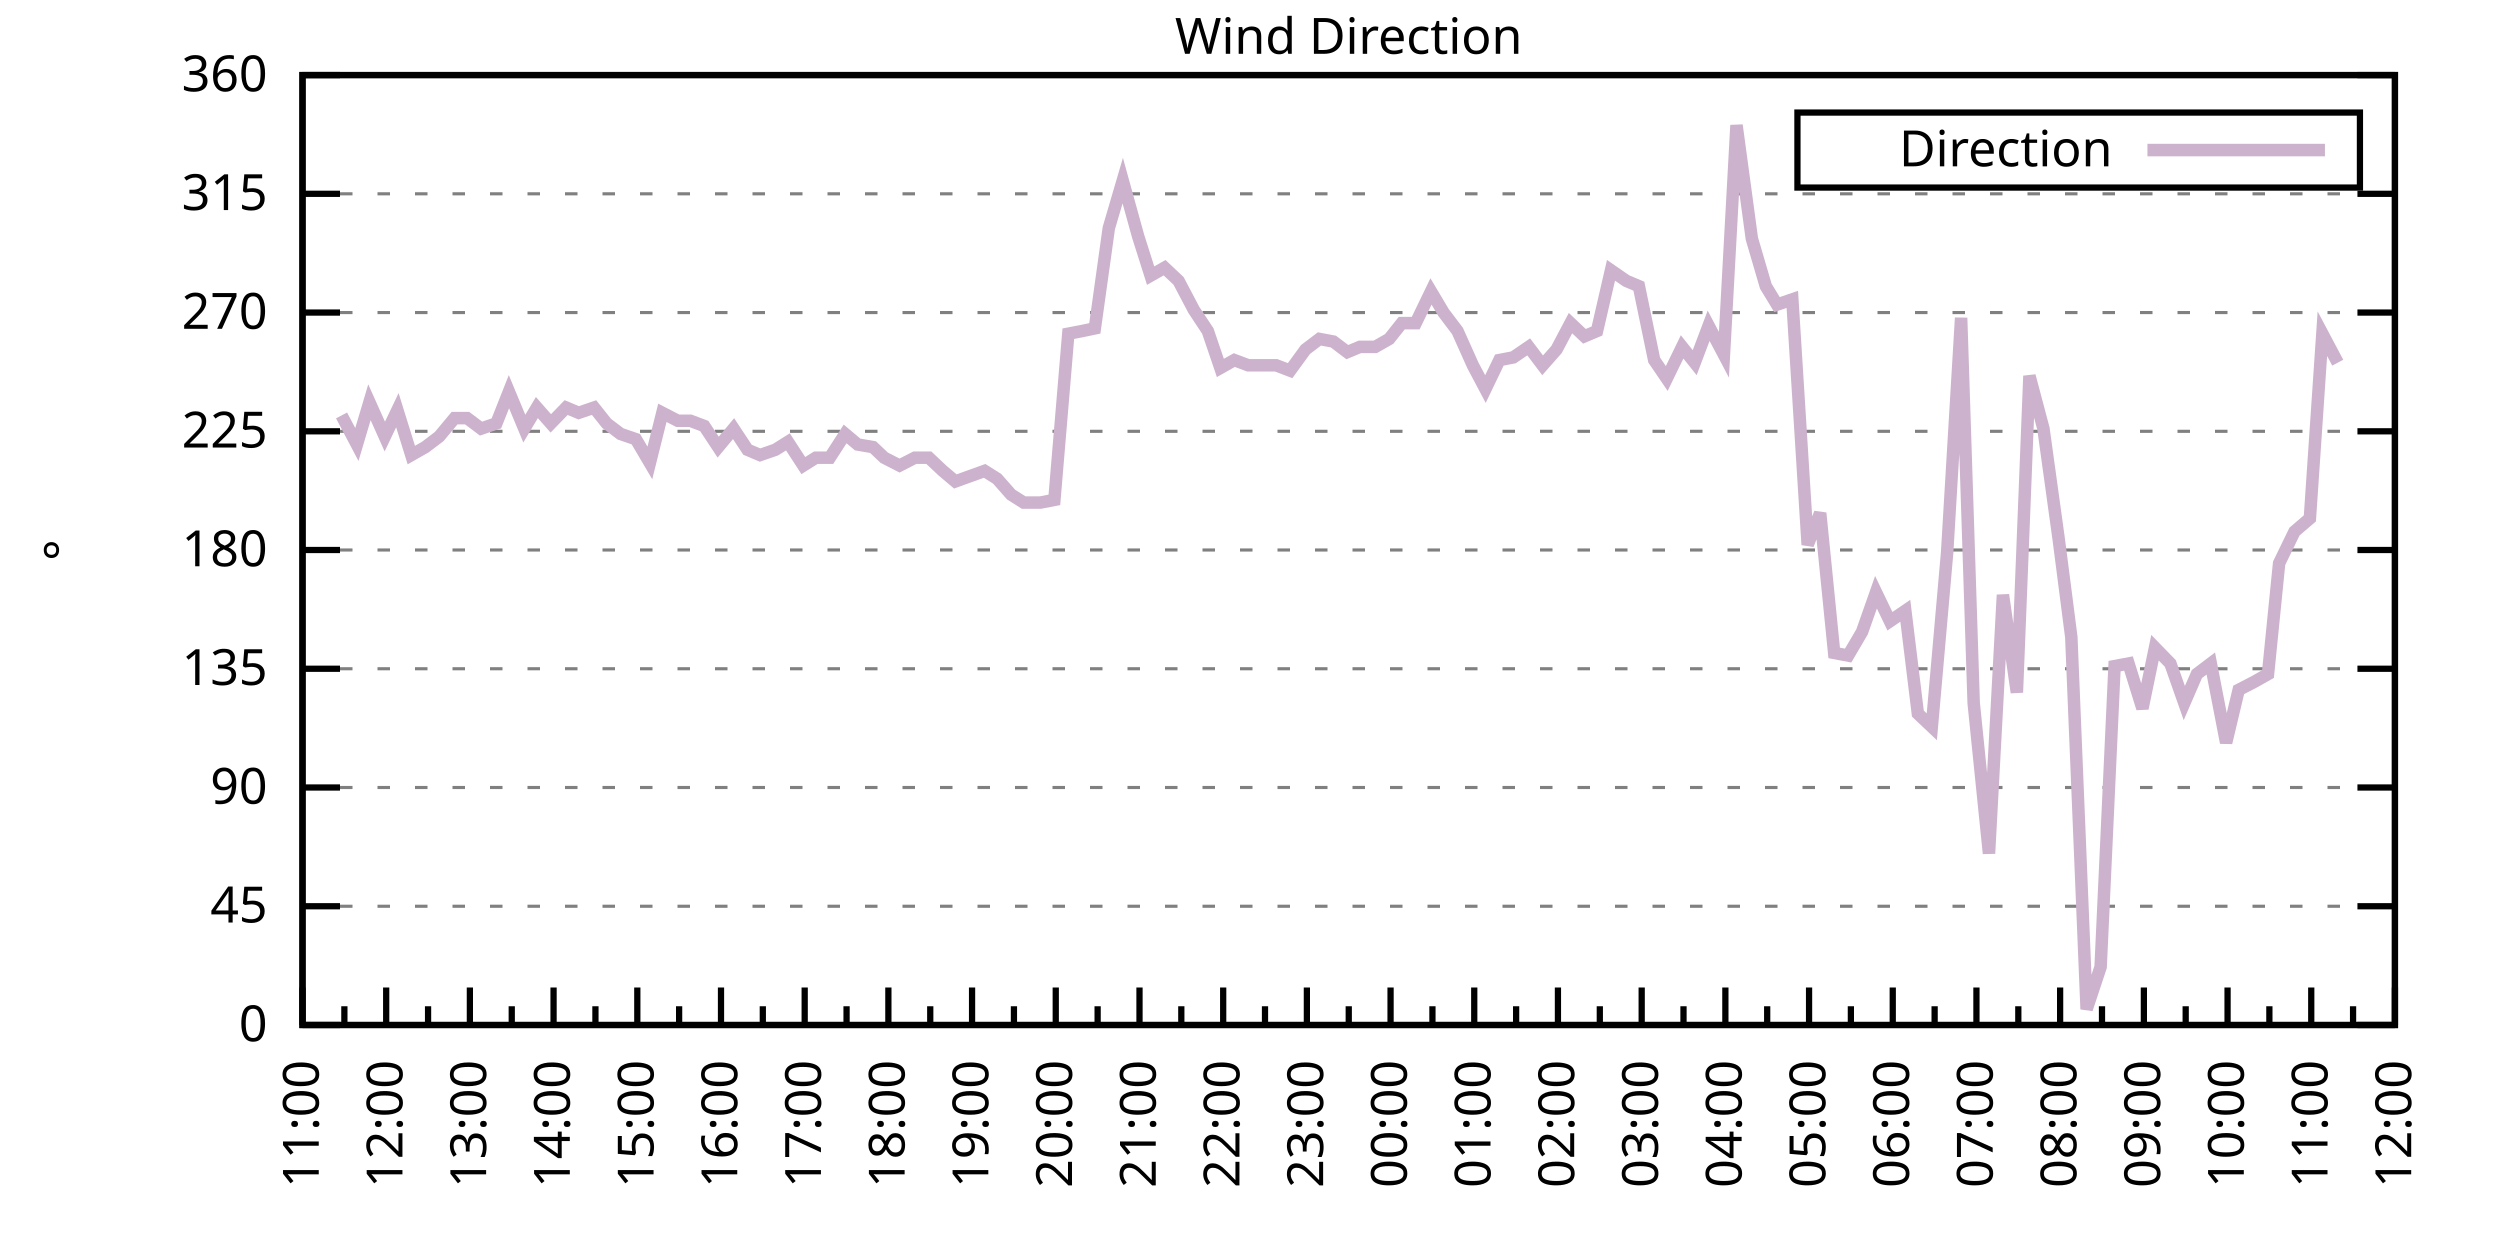
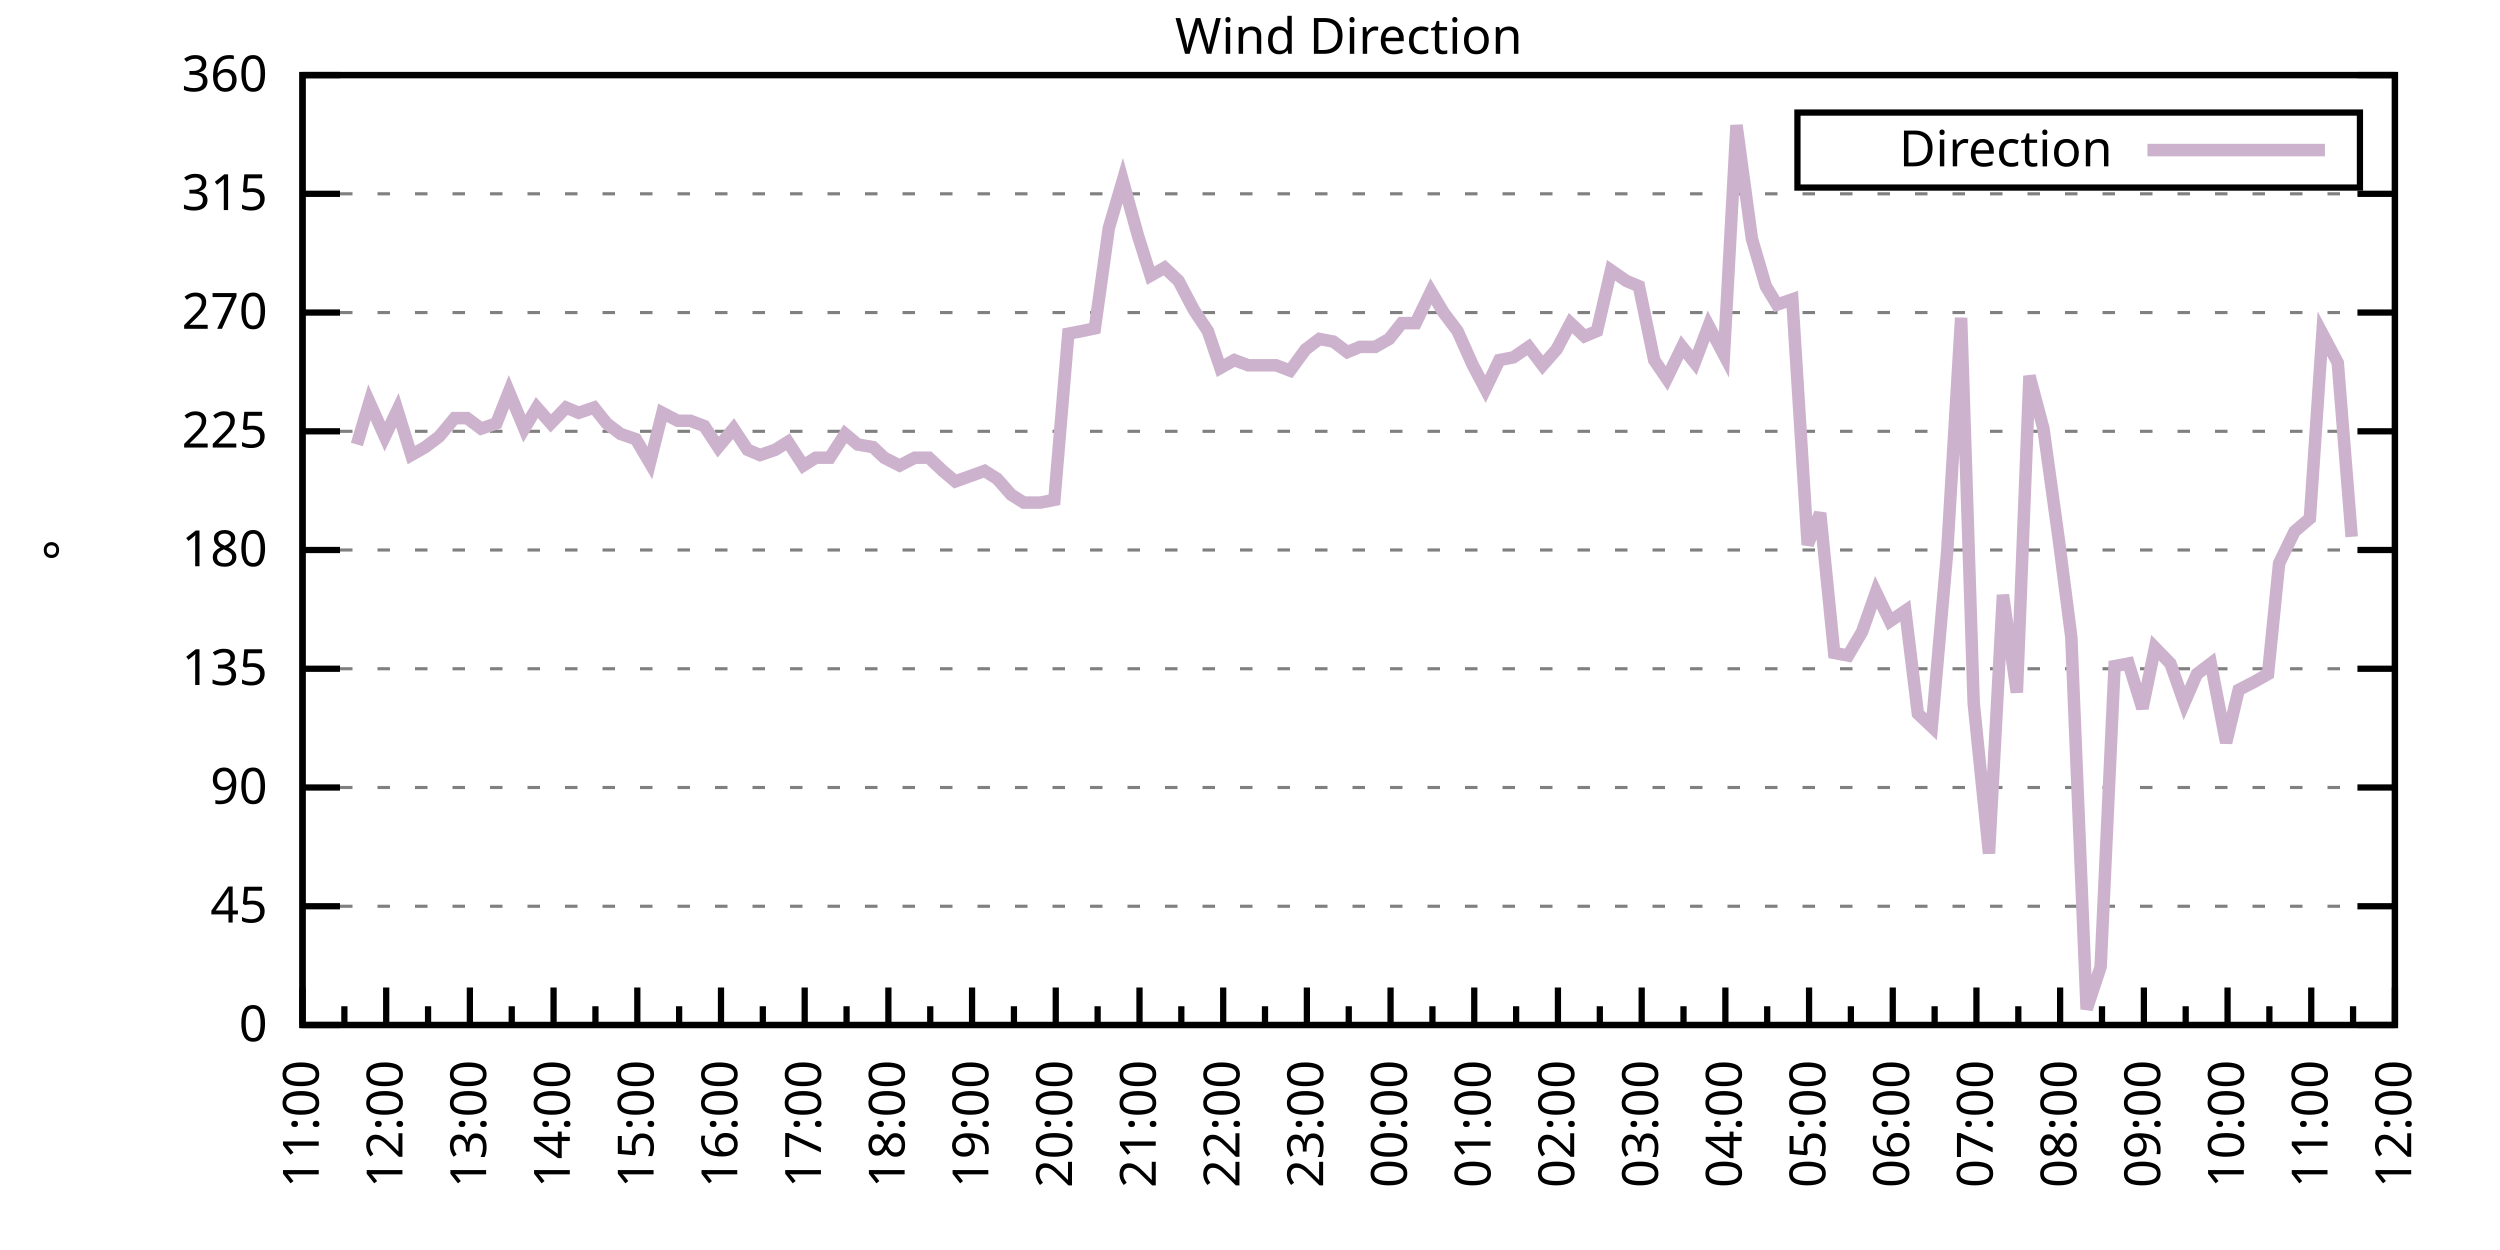
<svg xmlns="http://www.w3.org/2000/svg" xmlns:xlink="http://www.w3.org/1999/xlink" width="400" height="200" viewBox="0 0 400 200">
  <g id="gnuplot_canvas">
    <rect x="0" y="0" width="400" height="200" fill="none" />
    <defs>
      <circle id="gpDot" r="0.5" stroke-width="0.5" stroke="currentColor" />
      <path id="gpPt0" stroke-width="0.333" stroke="currentColor" d="M-1,0 h2 M0,-1 v2" />
      <path id="gpPt1" stroke-width="0.333" stroke="currentColor" d="M-1,-1 L1,1 M1,-1 L-1,1" />
      <path id="gpPt2" stroke-width="0.333" stroke="currentColor" d="M-1,0 L1,0 M0,-1 L0,1 M-1,-1 L1,1 M-1,1 L1,-1" />
      <rect id="gpPt3" stroke-width="0.333" stroke="currentColor" x="-1" y="-1" width="2" height="2" />
      <rect id="gpPt4" stroke-width="0.333" stroke="currentColor" fill="currentColor" x="-1" y="-1" width="2" height="2" />
      <circle id="gpPt5" stroke-width="0.333" stroke="currentColor" cx="0" cy="0" r="1" />
      <use xlink:href="#gpPt5" id="gpPt6" fill="currentColor" stroke="none" />
      <path id="gpPt7" stroke-width="0.333" stroke="currentColor" d="M0,-1.33 L-1.33,0.67 L1.33,0.67 z" />
      <use xlink:href="#gpPt7" id="gpPt8" fill="currentColor" stroke="none" />
      <use xlink:href="#gpPt7" id="gpPt9" stroke="currentColor" transform="rotate(180)" />
      <use xlink:href="#gpPt9" id="gpPt10" fill="currentColor" stroke="none" />
      <use xlink:href="#gpPt3" id="gpPt11" stroke="currentColor" transform="rotate(45)" />
      <use xlink:href="#gpPt11" id="gpPt12" fill="currentColor" stroke="none" />
      <path id="gpPt13" stroke-width="0.333" stroke="currentColor" d="M0,1.330 L1.265,0.411 L0.782,-1.067 L-0.782,-1.076 L-1.265,0.411 z" />
      <use xlink:href="#gpPt13" id="gpPt14" fill="currentColor" stroke="none" />
      <filter id="textbox" filterUnits="objectBoundingBox" x="0" y="0" height="1" width="1">
        <feFlood flood-color="white" flood-opacity="1" result="bgnd" />
        <feComposite in="SourceGraphic" in2="bgnd" operator="atop" />
      </filter>
      <filter id="greybox" filterUnits="objectBoundingBox" x="0" y="0" height="1" width="1">
        <feFlood flood-color="lightgrey" flood-opacity="1" result="grey" />
        <feComposite in="SourceGraphic" in2="grey" operator="atop" />
      </filter>
    </defs>
    <g fill="none" color="white" stroke="currentColor" stroke-width="1.00" stroke-linecap="butt" stroke-linejoin="miter">
</g>
    <g fill="none" color="black" stroke="currentColor" stroke-width="1.00" stroke-linecap="butt" stroke-linejoin="miter">
      <g stroke="none" shape-rendering="crispEdges">
        <polygon fill="rgb(255, 255, 255)" points="48.40,164.00 383.18,164.00 383.18,12.02 48.40,12.02 " />
      </g>
    </g>
    <g fill="none" color="black" stroke="currentColor" stroke-width="1.00" stroke-linecap="butt" stroke-linejoin="miter">
</g>
    <g fill="none" color="black" stroke="black" stroke-width="0.50" stroke-linecap="butt" stroke-linejoin="miter">
</g>
    <g fill="none" color="gray" stroke="currentColor" stroke-width="0.50" stroke-linecap="butt" stroke-linejoin="miter">
      <path stroke="gray" stroke-dasharray="2,4" class="gridline" d="M48.40,164.00 L383.19,164.00  " />
    </g>
    <g fill="none" color="gray" stroke="gray" stroke-width="1.00" stroke-linecap="butt" stroke-linejoin="miter">
</g>
    <g fill="none" color="black" stroke="currentColor" stroke-width="1.00" stroke-linecap="butt" stroke-linejoin="miter">
      <path stroke="black" d="M48.40,164.00 L54.40,164.00 M383.19,164.00 L377.19,164.00  " />
      <g transform="translate(42.80,166.60)" stroke="none" fill="black" font-family="Sans" font-size="8.00" text-anchor="end">
        <text>
          <tspan font-family="Sans"> 0</tspan>
        </text>
      </g>
    </g>
    <g fill="none" color="black" stroke="currentColor" stroke-width="1.00" stroke-linecap="butt" stroke-linejoin="miter">
</g>
    <g fill="none" color="black" stroke="black" stroke-width="0.50" stroke-linecap="butt" stroke-linejoin="miter">
</g>
    <g fill="none" color="gray" stroke="currentColor" stroke-width="0.50" stroke-linecap="butt" stroke-linejoin="miter">
      <path stroke="gray" stroke-dasharray="2,4" class="gridline" d="M48.40,145.00 L383.19,145.00  " />
    </g>
    <g fill="none" color="gray" stroke="gray" stroke-width="1.00" stroke-linecap="butt" stroke-linejoin="miter">
</g>
    <g fill="none" color="black" stroke="currentColor" stroke-width="1.00" stroke-linecap="butt" stroke-linejoin="miter">
      <path stroke="black" d="M48.40,145.00 L54.40,145.00 M383.19,145.00 L377.19,145.00  " />
      <g transform="translate(42.80,147.60)" stroke="none" fill="black" font-family="Sans" font-size="8.00" text-anchor="end">
        <text>
          <tspan font-family="Sans"> 45</tspan>
        </text>
      </g>
    </g>
    <g fill="none" color="black" stroke="currentColor" stroke-width="1.00" stroke-linecap="butt" stroke-linejoin="miter">
</g>
    <g fill="none" color="black" stroke="black" stroke-width="0.50" stroke-linecap="butt" stroke-linejoin="miter">
</g>
    <g fill="none" color="gray" stroke="currentColor" stroke-width="0.50" stroke-linecap="butt" stroke-linejoin="miter">
      <path stroke="gray" stroke-dasharray="2,4" class="gridline" d="M48.40,126.00 L383.19,126.00  " />
    </g>
    <g fill="none" color="gray" stroke="gray" stroke-width="1.00" stroke-linecap="butt" stroke-linejoin="miter">
</g>
    <g fill="none" color="black" stroke="currentColor" stroke-width="1.00" stroke-linecap="butt" stroke-linejoin="miter">
      <path stroke="black" d="M48.40,126.00 L54.40,126.00 M383.19,126.00 L377.19,126.00  " />
      <g transform="translate(42.80,128.60)" stroke="none" fill="black" font-family="Sans" font-size="8.00" text-anchor="end">
        <text>
          <tspan font-family="Sans"> 90</tspan>
        </text>
      </g>
    </g>
    <g fill="none" color="black" stroke="currentColor" stroke-width="1.00" stroke-linecap="butt" stroke-linejoin="miter">
</g>
    <g fill="none" color="black" stroke="black" stroke-width="0.50" stroke-linecap="butt" stroke-linejoin="miter">
</g>
    <g fill="none" color="gray" stroke="currentColor" stroke-width="0.50" stroke-linecap="butt" stroke-linejoin="miter">
      <path stroke="gray" stroke-dasharray="2,4" class="gridline" d="M48.40,107.00 L383.19,107.00  " />
    </g>
    <g fill="none" color="gray" stroke="gray" stroke-width="1.00" stroke-linecap="butt" stroke-linejoin="miter">
</g>
    <g fill="none" color="black" stroke="currentColor" stroke-width="1.00" stroke-linecap="butt" stroke-linejoin="miter">
      <path stroke="black" d="M48.40,107.00 L54.40,107.00 M383.19,107.00 L377.19,107.00  " />
      <g transform="translate(42.80,109.60)" stroke="none" fill="black" font-family="Sans" font-size="8.00" text-anchor="end">
        <text>
          <tspan font-family="Sans"> 135</tspan>
        </text>
      </g>
    </g>
    <g fill="none" color="black" stroke="currentColor" stroke-width="1.00" stroke-linecap="butt" stroke-linejoin="miter">
</g>
    <g fill="none" color="black" stroke="black" stroke-width="0.50" stroke-linecap="butt" stroke-linejoin="miter">
</g>
    <g fill="none" color="gray" stroke="currentColor" stroke-width="0.50" stroke-linecap="butt" stroke-linejoin="miter">
      <path stroke="gray" stroke-dasharray="2,4" class="gridline" d="M48.40,88.00 L383.19,88.00  " />
    </g>
    <g fill="none" color="gray" stroke="gray" stroke-width="1.00" stroke-linecap="butt" stroke-linejoin="miter">
</g>
    <g fill="none" color="black" stroke="currentColor" stroke-width="1.00" stroke-linecap="butt" stroke-linejoin="miter">
      <path stroke="black" d="M48.40,88.00 L54.40,88.00 M383.19,88.00 L377.19,88.00  " />
      <g transform="translate(42.80,90.60)" stroke="none" fill="black" font-family="Sans" font-size="8.00" text-anchor="end">
        <text>
          <tspan font-family="Sans"> 180</tspan>
        </text>
      </g>
    </g>
    <g fill="none" color="black" stroke="currentColor" stroke-width="1.00" stroke-linecap="butt" stroke-linejoin="miter">
</g>
    <g fill="none" color="black" stroke="black" stroke-width="0.50" stroke-linecap="butt" stroke-linejoin="miter">
</g>
    <g fill="none" color="gray" stroke="currentColor" stroke-width="0.50" stroke-linecap="butt" stroke-linejoin="miter">
      <path stroke="gray" stroke-dasharray="2,4" class="gridline" d="M48.40,69.01 L383.19,69.01  " />
    </g>
    <g fill="none" color="gray" stroke="gray" stroke-width="1.00" stroke-linecap="butt" stroke-linejoin="miter">
</g>
    <g fill="none" color="black" stroke="currentColor" stroke-width="1.00" stroke-linecap="butt" stroke-linejoin="miter">
      <path stroke="black" d="M48.40,69.01 L54.40,69.01 M383.19,69.01 L377.19,69.01  " />
      <g transform="translate(42.80,71.61)" stroke="none" fill="black" font-family="Sans" font-size="8.00" text-anchor="end">
        <text>
          <tspan font-family="Sans"> 225</tspan>
        </text>
      </g>
    </g>
    <g fill="none" color="black" stroke="currentColor" stroke-width="1.00" stroke-linecap="butt" stroke-linejoin="miter">
</g>
    <g fill="none" color="black" stroke="black" stroke-width="0.50" stroke-linecap="butt" stroke-linejoin="miter">
</g>
    <g fill="none" color="gray" stroke="currentColor" stroke-width="0.50" stroke-linecap="butt" stroke-linejoin="miter">
      <path stroke="gray" stroke-dasharray="2,4" class="gridline" d="M48.40,50.01 L383.19,50.01  " />
    </g>
    <g fill="none" color="gray" stroke="gray" stroke-width="1.00" stroke-linecap="butt" stroke-linejoin="miter">
</g>
    <g fill="none" color="black" stroke="currentColor" stroke-width="1.00" stroke-linecap="butt" stroke-linejoin="miter">
      <path stroke="black" d="M48.40,50.01 L54.40,50.01 M383.19,50.01 L377.19,50.01  " />
      <g transform="translate(42.80,52.61)" stroke="none" fill="black" font-family="Sans" font-size="8.00" text-anchor="end">
        <text>
          <tspan font-family="Sans"> 270</tspan>
        </text>
      </g>
    </g>
    <g fill="none" color="black" stroke="currentColor" stroke-width="1.00" stroke-linecap="butt" stroke-linejoin="miter">
</g>
    <g fill="none" color="black" stroke="black" stroke-width="0.50" stroke-linecap="butt" stroke-linejoin="miter">
</g>
    <g fill="none" color="gray" stroke="currentColor" stroke-width="0.50" stroke-linecap="butt" stroke-linejoin="miter">
      <path stroke="gray" stroke-dasharray="2,4" class="gridline" d="M48.40,31.01 L383.19,31.01  " />
    </g>
    <g fill="none" color="gray" stroke="gray" stroke-width="1.00" stroke-linecap="butt" stroke-linejoin="miter">
</g>
    <g fill="none" color="black" stroke="currentColor" stroke-width="1.00" stroke-linecap="butt" stroke-linejoin="miter">
      <path stroke="black" d="M48.40,31.01 L54.40,31.01 M383.19,31.01 L377.19,31.01  " />
      <g transform="translate(42.80,33.61)" stroke="none" fill="black" font-family="Sans" font-size="8.00" text-anchor="end">
        <text>
          <tspan font-family="Sans"> 315</tspan>
        </text>
      </g>
    </g>
    <g fill="none" color="black" stroke="currentColor" stroke-width="1.00" stroke-linecap="butt" stroke-linejoin="miter">
</g>
    <g fill="none" color="black" stroke="black" stroke-width="0.50" stroke-linecap="butt" stroke-linejoin="miter">
</g>
    <g fill="none" color="gray" stroke="currentColor" stroke-width="0.50" stroke-linecap="butt" stroke-linejoin="miter">
      <path stroke="gray" stroke-dasharray="2,4" class="gridline" d="M48.40,12.01 L383.19,12.01  " />
    </g>
    <g fill="none" color="gray" stroke="gray" stroke-width="1.00" stroke-linecap="butt" stroke-linejoin="miter">
</g>
    <g fill="none" color="black" stroke="currentColor" stroke-width="1.00" stroke-linecap="butt" stroke-linejoin="miter">
      <path stroke="black" d="M48.40,12.01 L54.40,12.01 M383.19,12.01 L377.19,12.01  " />
      <g transform="translate(42.80,14.61)" stroke="none" fill="black" font-family="Sans" font-size="8.00" text-anchor="end">
        <text>
          <tspan font-family="Sans"> 360</tspan>
        </text>
      </g>
    </g>
    <g fill="none" color="black" stroke="currentColor" stroke-width="1.00" stroke-linecap="butt" stroke-linejoin="miter">
      <path stroke="black" d="M48.40,164.00 L48.40,158.00  " />
      <g transform="translate(51.00,169.60) rotate(270)" stroke="none" fill="black" font-family="Sans" font-size="8.00" text-anchor="end">
        <text>
          <tspan font-family="Sans">11:00</tspan>
        </text>
      </g>
    </g>
    <g fill="none" color="black" stroke="currentColor" stroke-width="1.00" stroke-linecap="butt" stroke-linejoin="miter">
      <path stroke="black" d="M55.10,164.00 L55.10,161.00 M61.79,164.00 L61.79,158.00  " />
      <g transform="translate(64.39,169.60) rotate(270)" stroke="none" fill="black" font-family="Sans" font-size="8.00" text-anchor="end">
        <text>
          <tspan font-family="Sans">12:00</tspan>
        </text>
      </g>
    </g>
    <g fill="none" color="black" stroke="currentColor" stroke-width="1.00" stroke-linecap="butt" stroke-linejoin="miter">
      <path stroke="black" d="M68.49,164.00 L68.49,161.00 M75.18,164.00 L75.18,158.00  " />
      <g transform="translate(77.78,169.60) rotate(270)" stroke="none" fill="black" font-family="Sans" font-size="8.00" text-anchor="end">
        <text>
          <tspan font-family="Sans">13:00</tspan>
        </text>
      </g>
    </g>
    <g fill="none" color="black" stroke="currentColor" stroke-width="1.00" stroke-linecap="butt" stroke-linejoin="miter">
      <path stroke="black" d="M81.88,164.00 L81.88,161.00 M88.57,164.00 L88.57,158.00  " />
      <g transform="translate(91.17,169.60) rotate(270)" stroke="none" fill="black" font-family="Sans" font-size="8.00" text-anchor="end">
        <text>
          <tspan font-family="Sans">14:00</tspan>
        </text>
      </g>
    </g>
    <g fill="none" color="black" stroke="currentColor" stroke-width="1.00" stroke-linecap="butt" stroke-linejoin="miter">
      <path stroke="black" d="M95.27,164.00 L95.27,161.00 M101.97,164.00 L101.97,158.00  " />
      <g transform="translate(104.57,169.60) rotate(270)" stroke="none" fill="black" font-family="Sans" font-size="8.00" text-anchor="end">
        <text>
          <tspan font-family="Sans">15:00</tspan>
        </text>
      </g>
    </g>
    <g fill="none" color="black" stroke="currentColor" stroke-width="1.00" stroke-linecap="butt" stroke-linejoin="miter">
      <path stroke="black" d="M108.66,164.00 L108.66,161.00 M115.36,164.00 L115.36,158.00  " />
      <g transform="translate(117.96,169.60) rotate(270)" stroke="none" fill="black" font-family="Sans" font-size="8.00" text-anchor="end">
        <text>
          <tspan font-family="Sans">16:00</tspan>
        </text>
      </g>
    </g>
    <g fill="none" color="black" stroke="currentColor" stroke-width="1.00" stroke-linecap="butt" stroke-linejoin="miter">
      <path stroke="black" d="M122.05,164.00 L122.05,161.00 M128.75,164.00 L128.75,158.00  " />
      <g transform="translate(131.35,169.60) rotate(270)" stroke="none" fill="black" font-family="Sans" font-size="8.00" text-anchor="end">
        <text>
          <tspan font-family="Sans">17:00</tspan>
        </text>
      </g>
    </g>
    <g fill="none" color="black" stroke="currentColor" stroke-width="1.00" stroke-linecap="butt" stroke-linejoin="miter">
      <path stroke="black" d="M135.45,164.00 L135.45,161.00 M142.14,164.00 L142.14,158.00  " />
      <g transform="translate(144.74,169.60) rotate(270)" stroke="none" fill="black" font-family="Sans" font-size="8.00" text-anchor="end">
        <text>
          <tspan font-family="Sans">18:00</tspan>
        </text>
      </g>
    </g>
    <g fill="none" color="black" stroke="currentColor" stroke-width="1.00" stroke-linecap="butt" stroke-linejoin="miter">
      <path stroke="black" d="M148.84,164.00 L148.84,161.00 M155.53,164.00 L155.53,158.00  " />
      <g transform="translate(158.13,169.60) rotate(270)" stroke="none" fill="black" font-family="Sans" font-size="8.00" text-anchor="end">
        <text>
          <tspan font-family="Sans">19:00</tspan>
        </text>
      </g>
    </g>
    <g fill="none" color="black" stroke="currentColor" stroke-width="1.00" stroke-linecap="butt" stroke-linejoin="miter">
      <path stroke="black" d="M162.23,164.00 L162.23,161.00 M168.92,164.00 L168.92,158.00  " />
      <g transform="translate(171.52,169.60) rotate(270)" stroke="none" fill="black" font-family="Sans" font-size="8.00" text-anchor="end">
        <text>
          <tspan font-family="Sans">20:00</tspan>
        </text>
      </g>
    </g>
    <g fill="none" color="black" stroke="currentColor" stroke-width="1.00" stroke-linecap="butt" stroke-linejoin="miter">
      <path stroke="black" d="M175.62,164.00 L175.62,161.00 M182.32,164.00 L182.32,158.00  " />
      <g transform="translate(184.92,169.60) rotate(270)" stroke="none" fill="black" font-family="Sans" font-size="8.00" text-anchor="end">
        <text>
          <tspan font-family="Sans">21:00</tspan>
        </text>
      </g>
    </g>
    <g fill="none" color="black" stroke="currentColor" stroke-width="1.00" stroke-linecap="butt" stroke-linejoin="miter">
      <path stroke="black" d="M189.01,164.00 L189.01,161.00 M195.71,164.00 L195.71,158.00  " />
      <g transform="translate(198.31,169.60) rotate(270)" stroke="none" fill="black" font-family="Sans" font-size="8.00" text-anchor="end">
        <text>
          <tspan font-family="Sans">22:00</tspan>
        </text>
      </g>
    </g>
    <g fill="none" color="black" stroke="currentColor" stroke-width="1.00" stroke-linecap="butt" stroke-linejoin="miter">
      <path stroke="black" d="M202.40,164.00 L202.40,161.00 M209.10,164.00 L209.10,158.00  " />
      <g transform="translate(211.70,169.60) rotate(270)" stroke="none" fill="black" font-family="Sans" font-size="8.00" text-anchor="end">
        <text>
          <tspan font-family="Sans">23:00</tspan>
        </text>
      </g>
    </g>
    <g fill="none" color="black" stroke="currentColor" stroke-width="1.00" stroke-linecap="butt" stroke-linejoin="miter">
      <path stroke="black" d="M215.80,164.00 L215.80,161.00 M222.49,164.00 L222.49,158.00  " />
      <g transform="translate(225.09,169.60) rotate(270)" stroke="none" fill="black" font-family="Sans" font-size="8.00" text-anchor="end">
        <text>
          <tspan font-family="Sans">00:00</tspan>
        </text>
      </g>
    </g>
    <g fill="none" color="black" stroke="currentColor" stroke-width="1.00" stroke-linecap="butt" stroke-linejoin="miter">
      <path stroke="black" d="M229.19,164.00 L229.19,161.00 M235.88,164.00 L235.88,158.00  " />
      <g transform="translate(238.48,169.60) rotate(270)" stroke="none" fill="black" font-family="Sans" font-size="8.00" text-anchor="end">
        <text>
          <tspan font-family="Sans">01:00</tspan>
        </text>
      </g>
    </g>
    <g fill="none" color="black" stroke="currentColor" stroke-width="1.00" stroke-linecap="butt" stroke-linejoin="miter">
      <path stroke="black" d="M242.58,164.00 L242.58,161.00 M249.27,164.00 L249.27,158.00  " />
      <g transform="translate(251.87,169.60) rotate(270)" stroke="none" fill="black" font-family="Sans" font-size="8.00" text-anchor="end">
        <text>
          <tspan font-family="Sans">02:00</tspan>
        </text>
      </g>
    </g>
    <g fill="none" color="black" stroke="currentColor" stroke-width="1.00" stroke-linecap="butt" stroke-linejoin="miter">
      <path stroke="black" d="M255.97,164.00 L255.97,161.00 M262.67,164.00 L262.67,158.00  " />
      <g transform="translate(265.27,169.60) rotate(270)" stroke="none" fill="black" font-family="Sans" font-size="8.00" text-anchor="end">
        <text>
          <tspan font-family="Sans">03:00</tspan>
        </text>
      </g>
    </g>
    <g fill="none" color="black" stroke="currentColor" stroke-width="1.00" stroke-linecap="butt" stroke-linejoin="miter">
      <path stroke="black" d="M269.36,164.00 L269.36,161.00 M276.06,164.00 L276.06,158.00  " />
      <g transform="translate(278.66,169.60) rotate(270)" stroke="none" fill="black" font-family="Sans" font-size="8.00" text-anchor="end">
        <text>
          <tspan font-family="Sans">04:00</tspan>
        </text>
      </g>
    </g>
    <g fill="none" color="black" stroke="currentColor" stroke-width="1.00" stroke-linecap="butt" stroke-linejoin="miter">
      <path stroke="black" d="M282.75,164.00 L282.75,161.00 M289.45,164.00 L289.45,158.00  " />
      <g transform="translate(292.05,169.60) rotate(270)" stroke="none" fill="black" font-family="Sans" font-size="8.00" text-anchor="end">
        <text>
          <tspan font-family="Sans">05:00</tspan>
        </text>
      </g>
    </g>
    <g fill="none" color="black" stroke="currentColor" stroke-width="1.00" stroke-linecap="butt" stroke-linejoin="miter">
      <path stroke="black" d="M296.14,164.00 L296.14,161.00 M302.84,164.00 L302.84,158.00  " />
      <g transform="translate(305.44,169.60) rotate(270)" stroke="none" fill="black" font-family="Sans" font-size="8.00" text-anchor="end">
        <text>
          <tspan font-family="Sans">06:00</tspan>
        </text>
      </g>
    </g>
    <g fill="none" color="black" stroke="currentColor" stroke-width="1.00" stroke-linecap="butt" stroke-linejoin="miter">
      <path stroke="black" d="M309.54,164.00 L309.54,161.00 M316.23,164.00 L316.23,158.00  " />
      <g transform="translate(318.83,169.60) rotate(270)" stroke="none" fill="black" font-family="Sans" font-size="8.00" text-anchor="end">
        <text>
          <tspan font-family="Sans">07:00</tspan>
        </text>
      </g>
    </g>
    <g fill="none" color="black" stroke="currentColor" stroke-width="1.00" stroke-linecap="butt" stroke-linejoin="miter">
      <path stroke="black" d="M322.93,164.00 L322.93,161.00 M329.62,164.00 L329.62,158.00  " />
      <g transform="translate(332.22,169.60) rotate(270)" stroke="none" fill="black" font-family="Sans" font-size="8.00" text-anchor="end">
        <text>
          <tspan font-family="Sans">08:00</tspan>
        </text>
      </g>
    </g>
    <g fill="none" color="black" stroke="currentColor" stroke-width="1.00" stroke-linecap="butt" stroke-linejoin="miter">
      <path stroke="black" d="M336.32,164.00 L336.32,161.00 M343.02,164.00 L343.02,158.00  " />
      <g transform="translate(345.62,169.60) rotate(270)" stroke="none" fill="black" font-family="Sans" font-size="8.00" text-anchor="end">
        <text>
          <tspan font-family="Sans">09:00</tspan>
        </text>
      </g>
    </g>
    <g fill="none" color="black" stroke="currentColor" stroke-width="1.00" stroke-linecap="butt" stroke-linejoin="miter">
      <path stroke="black" d="M349.71,164.00 L349.71,161.00 M356.41,164.00 L356.41,158.00  " />
      <g transform="translate(359.01,169.60) rotate(270)" stroke="none" fill="black" font-family="Sans" font-size="8.00" text-anchor="end">
        <text>
          <tspan font-family="Sans">10:00</tspan>
        </text>
      </g>
    </g>
    <g fill="none" color="black" stroke="currentColor" stroke-width="1.00" stroke-linecap="butt" stroke-linejoin="miter">
      <path stroke="black" d="M363.10,164.00 L363.10,161.00 M369.80,164.00 L369.80,158.00  " />
      <g transform="translate(372.40,169.60) rotate(270)" stroke="none" fill="black" font-family="Sans" font-size="8.00" text-anchor="end">
        <text>
          <tspan font-family="Sans">11:00</tspan>
        </text>
      </g>
    </g>
    <g fill="none" color="black" stroke="currentColor" stroke-width="1.00" stroke-linecap="butt" stroke-linejoin="miter">
      <path stroke="black" d="M376.49,164.00 L376.49,161.00 M383.19,164.00 L383.19,158.00  " />
      <g transform="translate(385.79,169.60) rotate(270)" stroke="none" fill="black" font-family="Sans" font-size="8.00" text-anchor="end">
        <text>
          <tspan font-family="Sans">12:00</tspan>
        </text>
      </g>
    </g>
    <g fill="none" color="black" stroke="currentColor" stroke-width="1.00" stroke-linecap="butt" stroke-linejoin="miter">
</g>
    <g fill="none" color="black" stroke="currentColor" stroke-width="1.00" stroke-linecap="butt" stroke-linejoin="miter">
      <path stroke="black" d="M48.40,12.01 L48.40,164.00 L383.19,164.00 L383.19,12.01 L48.40,12.01 Z  " />
    </g>
    <g fill="none" color="black" stroke="currentColor" stroke-width="1.00" stroke-linecap="butt" stroke-linejoin="miter">
      <g transform="translate(12.80,88.01) rotate(270)" stroke="none" fill="black" font-family="Sans" font-size="8.00" text-anchor="middle">
        <text>
          <tspan font-family="Sans">°</tspan>
        </text>
      </g>
    </g>
    <g fill="none" color="black" stroke="currentColor" stroke-width="1.00" stroke-linecap="butt" stroke-linejoin="miter">
</g>
    <g fill="none" color="black" stroke="currentColor" stroke-width="1.00" stroke-linecap="butt" stroke-linejoin="miter">
      <path stroke="black" d="M287.59,30.01 L287.59,18.01 L377.59,18.01 L377.59,30.01 L287.59,30.01 Z  " />
    </g>
    <g id="Wind_direction_plot_1">
      <g fill="none" color="white" stroke="black" stroke-width="2.00" stroke-linecap="butt" stroke-linejoin="miter">
</g>
      <g fill="none" color="black" stroke="currentColor" stroke-width="2.00" stroke-linecap="butt" stroke-linejoin="miter">
        <g transform="translate(337.99,26.61)" stroke="none" fill="black" font-family="Sans" font-size="8.00" text-anchor="end">
          <text>
            <tspan font-family="Sans">Direction</tspan>
          </text>
        </g>
      </g>
      <g fill="none" color="black" stroke="currentColor" stroke-width="2.00" stroke-linecap="butt" stroke-linejoin="miter">
-         <path stroke="rgb(204, 178, 204)" d="M343.59,24.01 L371.99,24.01 M54.65,66.47 L57.10,71.12 L59.11,64.36 L61.57,69.85 L63.58,65.63 L65.81,72.81   L68.04,71.54 L70.27,69.85 L72.73,66.90 L74.74,66.90 L76.97,68.58 L79.42,67.74 L81.43,62.67 L83.89,68.58   L85.90,65.21 L88.13,67.74 L90.58,65.21 L92.59,66.05 L95.05,65.21 L97.06,67.74 L99.29,69.43 L101.74,70.27   L103.98,74.07 L105.98,66.05 L108.44,67.32 L110.45,67.32 L112.68,68.16 L114.91,71.54 L117.37,68.58 L119.60,71.96   L121.61,72.81 L124.06,71.96 L126.07,70.70 L128.53,74.49 L130.54,73.23 L132.77,73.23 L135.22,69.43 L137.23,71.12   L139.69,71.54 L141.47,73.23 L143.93,74.49 L146.38,73.23 L148.61,73.23 L150.85,75.34 L152.85,77.03 L157.54,75.34   L159.55,76.61 L161.78,79.14 L163.79,80.41 L166.47,80.41 L168.70,79.98 L170.93,53.39 L173.17,52.96 L175.17,52.54   L177.41,36.50 L179.64,28.90 L182.09,37.76 L184.10,44.10 L186.33,42.83 L188.57,44.94 L191.02,49.59 L193.25,52.96   L195.26,58.87 L197.49,57.61 L199.73,58.45 L202.18,58.45 L204.19,58.45 L206.42,59.30 L208.88,55.92 L211.11,54.23   L213.34,54.65 L215.57,56.34 L217.58,55.50 L220.04,55.50 L222.27,54.23 L224.28,51.70 L226.51,51.70 L228.96,46.63   L230.97,50.01 L233.20,52.96 L235.66,58.45 L237.67,62.25 L239.90,57.61 L242.13,57.18 L244.59,55.50 L246.82,58.45   L249.05,55.92 L251.28,51.70 L253.51,53.81 L255.52,52.96 L257.76,43.25 L260.21,44.94 L262.22,45.79 L264.67,57.61   L266.68,60.56 L269.14,55.50 L271.15,58.03 L273.38,52.12 L275.83,56.76 L277.84,20.03 L280.30,38.19 L282.53,45.79   L284.32,48.74 L286.77,47.90 L289.23,87.16 L291.23,82.09 L293.47,104.47 L295.70,104.89 L297.93,101.09 L300.16,94.76   L302.39,99.40 L304.85,97.72 L306.86,114.18 L309.09,116.29 L311.54,88.43 L313.78,50.85 L315.79,112.49 L318.24,136.56   L320.47,95.18 L322.70,110.80 L324.71,60.14 L326.95,68.58 L329.40,86.32 L331.41,101.94 L333.86,161.47 L336.10,154.71   L338.33,106.58 L340.56,106.16 L342.79,113.34 L344.80,103.63 L347.26,106.16 L349.49,112.49 L351.50,107.85 L353.73,106.16   L356.18,118.83 L358.19,110.38 L360.65,109.11 L362.88,107.85 L364.66,90.12 L367.12,85.05 L369.58,82.94 L371.58,53.39   L374.04,58.03  " />
+         <path stroke="rgb(204, 178, 204)" d="M343.59,24.01 L371.99,24.01 M57.10,71.12 L59.11,64.36 L61.57,69.85 L63.58,65.63 L65.81,72.81 L68.04,71.54   L70.27,69.85 L72.73,66.90 L74.74,66.90 L76.97,68.58 L79.42,67.74 L81.43,62.67 L83.89,68.58 L85.90,65.21   L88.13,67.74 L90.58,65.21 L92.59,66.05 L95.05,65.21 L97.06,67.74 L99.29,69.43 L101.74,70.27 L103.98,74.07   L105.98,66.05 L108.44,67.32 L110.45,67.32 L112.68,68.16 L114.91,71.54 L117.37,68.58 L119.60,71.96 L121.61,72.81   L124.06,71.96 L126.07,70.70 L128.53,74.49 L130.54,73.23 L132.77,73.23 L135.22,69.43 L137.23,71.12 L139.69,71.54   L141.47,73.23 L143.93,74.49 L146.38,73.23 L148.61,73.23 L150.85,75.34 L152.85,77.03 L157.54,75.34 L159.55,76.61   L161.78,79.14 L163.79,80.41 L166.47,80.41 L168.70,79.98 L170.93,53.39 L173.17,52.96 L175.17,52.54 L177.41,36.50   L179.64,28.90 L182.09,37.76 L184.10,44.10 L186.33,42.83 L188.57,44.94 L191.02,49.59 L193.25,52.96 L195.26,58.87   L197.49,57.61 L199.73,58.45 L202.18,58.45 L204.19,58.45 L206.42,59.30 L208.88,55.92 L211.11,54.23 L213.34,54.65   L215.57,56.34 L217.58,55.50 L220.04,55.50 L222.27,54.23 L224.28,51.70 L226.51,51.70 L228.96,46.63 L230.97,50.01   L233.20,52.96 L235.66,58.45 L237.67,62.25 L239.90,57.61 L242.13,57.18 L244.59,55.50 L246.82,58.45 L249.05,55.92   L251.28,51.70 L253.51,53.81 L255.52,52.96 L257.76,43.25 L260.21,44.94 L262.22,45.79 L264.67,57.61 L266.68,60.56   L269.14,55.50 L271.15,58.03 L273.38,52.12 L275.83,56.76 L277.84,20.03 L280.30,38.19 L282.53,45.79 L284.32,48.74   L286.77,47.90 L289.23,87.16 L291.23,82.09 L293.47,104.47 L295.70,104.89 L297.93,101.09 L300.16,94.76 L302.39,99.40   L304.85,97.72 L306.86,114.18 L309.09,116.29 L311.54,88.43 L313.78,50.85 L315.79,112.49 L318.24,136.56 L320.47,95.18   L322.70,110.80 L324.71,60.14 L326.95,68.58 L329.40,86.32 L331.41,101.94 L333.86,161.47 L336.10,154.71 L338.33,106.58   L340.56,106.16 L342.79,113.34 L344.80,103.63 L347.26,106.16 L349.49,112.49 L351.50,107.85 L353.73,106.16 L356.18,118.83   L358.19,110.38 L360.65,109.11 L362.88,107.85 L364.66,90.12 L367.12,85.05 L369.58,82.94 L371.58,53.39 L374.04,58.03   L376.27,85.89  " />
      </g>
    </g>
    <g fill="none" color="black" stroke="currentColor" stroke-width="2.00" stroke-linecap="butt" stroke-linejoin="miter">
</g>
    <g fill="none" color="black" stroke="black" stroke-width="1.00" stroke-linecap="butt" stroke-linejoin="miter">
</g>
    <g fill="none" color="black" stroke="currentColor" stroke-width="1.00" stroke-linecap="butt" stroke-linejoin="miter">
      <path stroke="black" d="M48.40,12.01 L48.40,164.00 L383.19,164.00 L383.19,12.01 L48.40,12.01 Z  " />
    </g>
    <g fill="none" color="black" stroke="currentColor" stroke-width="1.00" stroke-linecap="butt" stroke-linejoin="miter">
      <g transform="translate(215.79,8.61)" stroke="none" fill="black" font-family="Sans" font-size="8.00" text-anchor="middle">
        <text>
          <tspan font-family="Sans">Wind Direction</tspan>
        </text>
      </g>
    </g>
    <g fill="none" color="black" stroke="currentColor" stroke-width="1.00" stroke-linecap="butt" stroke-linejoin="miter">
</g>
  </g>
</svg>
